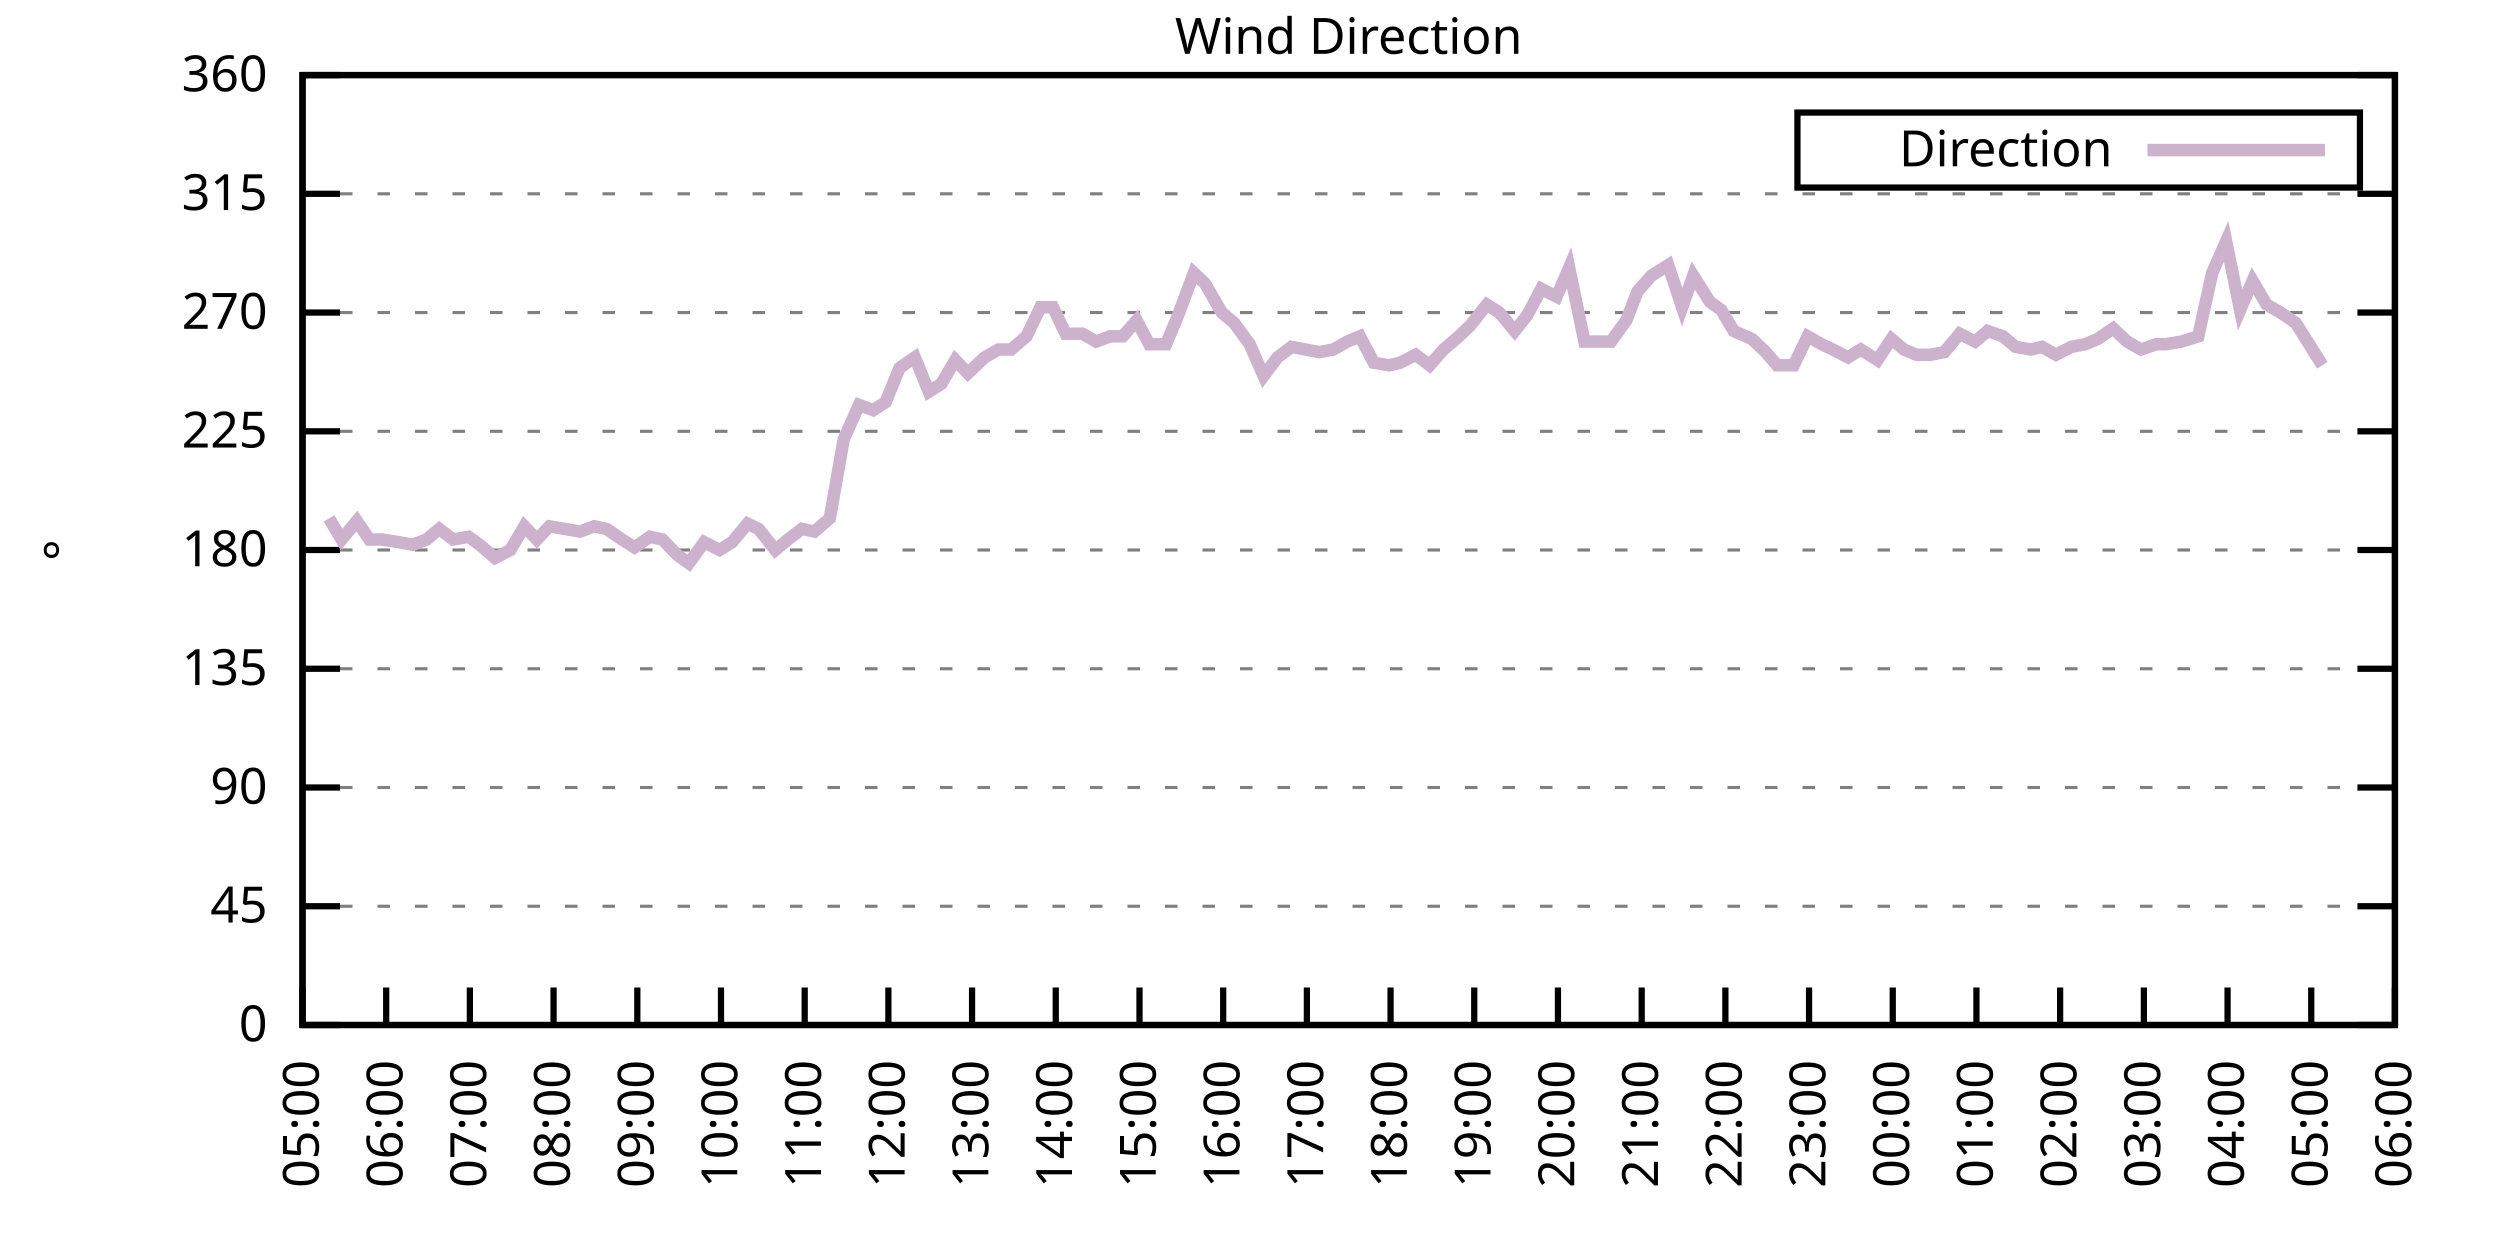
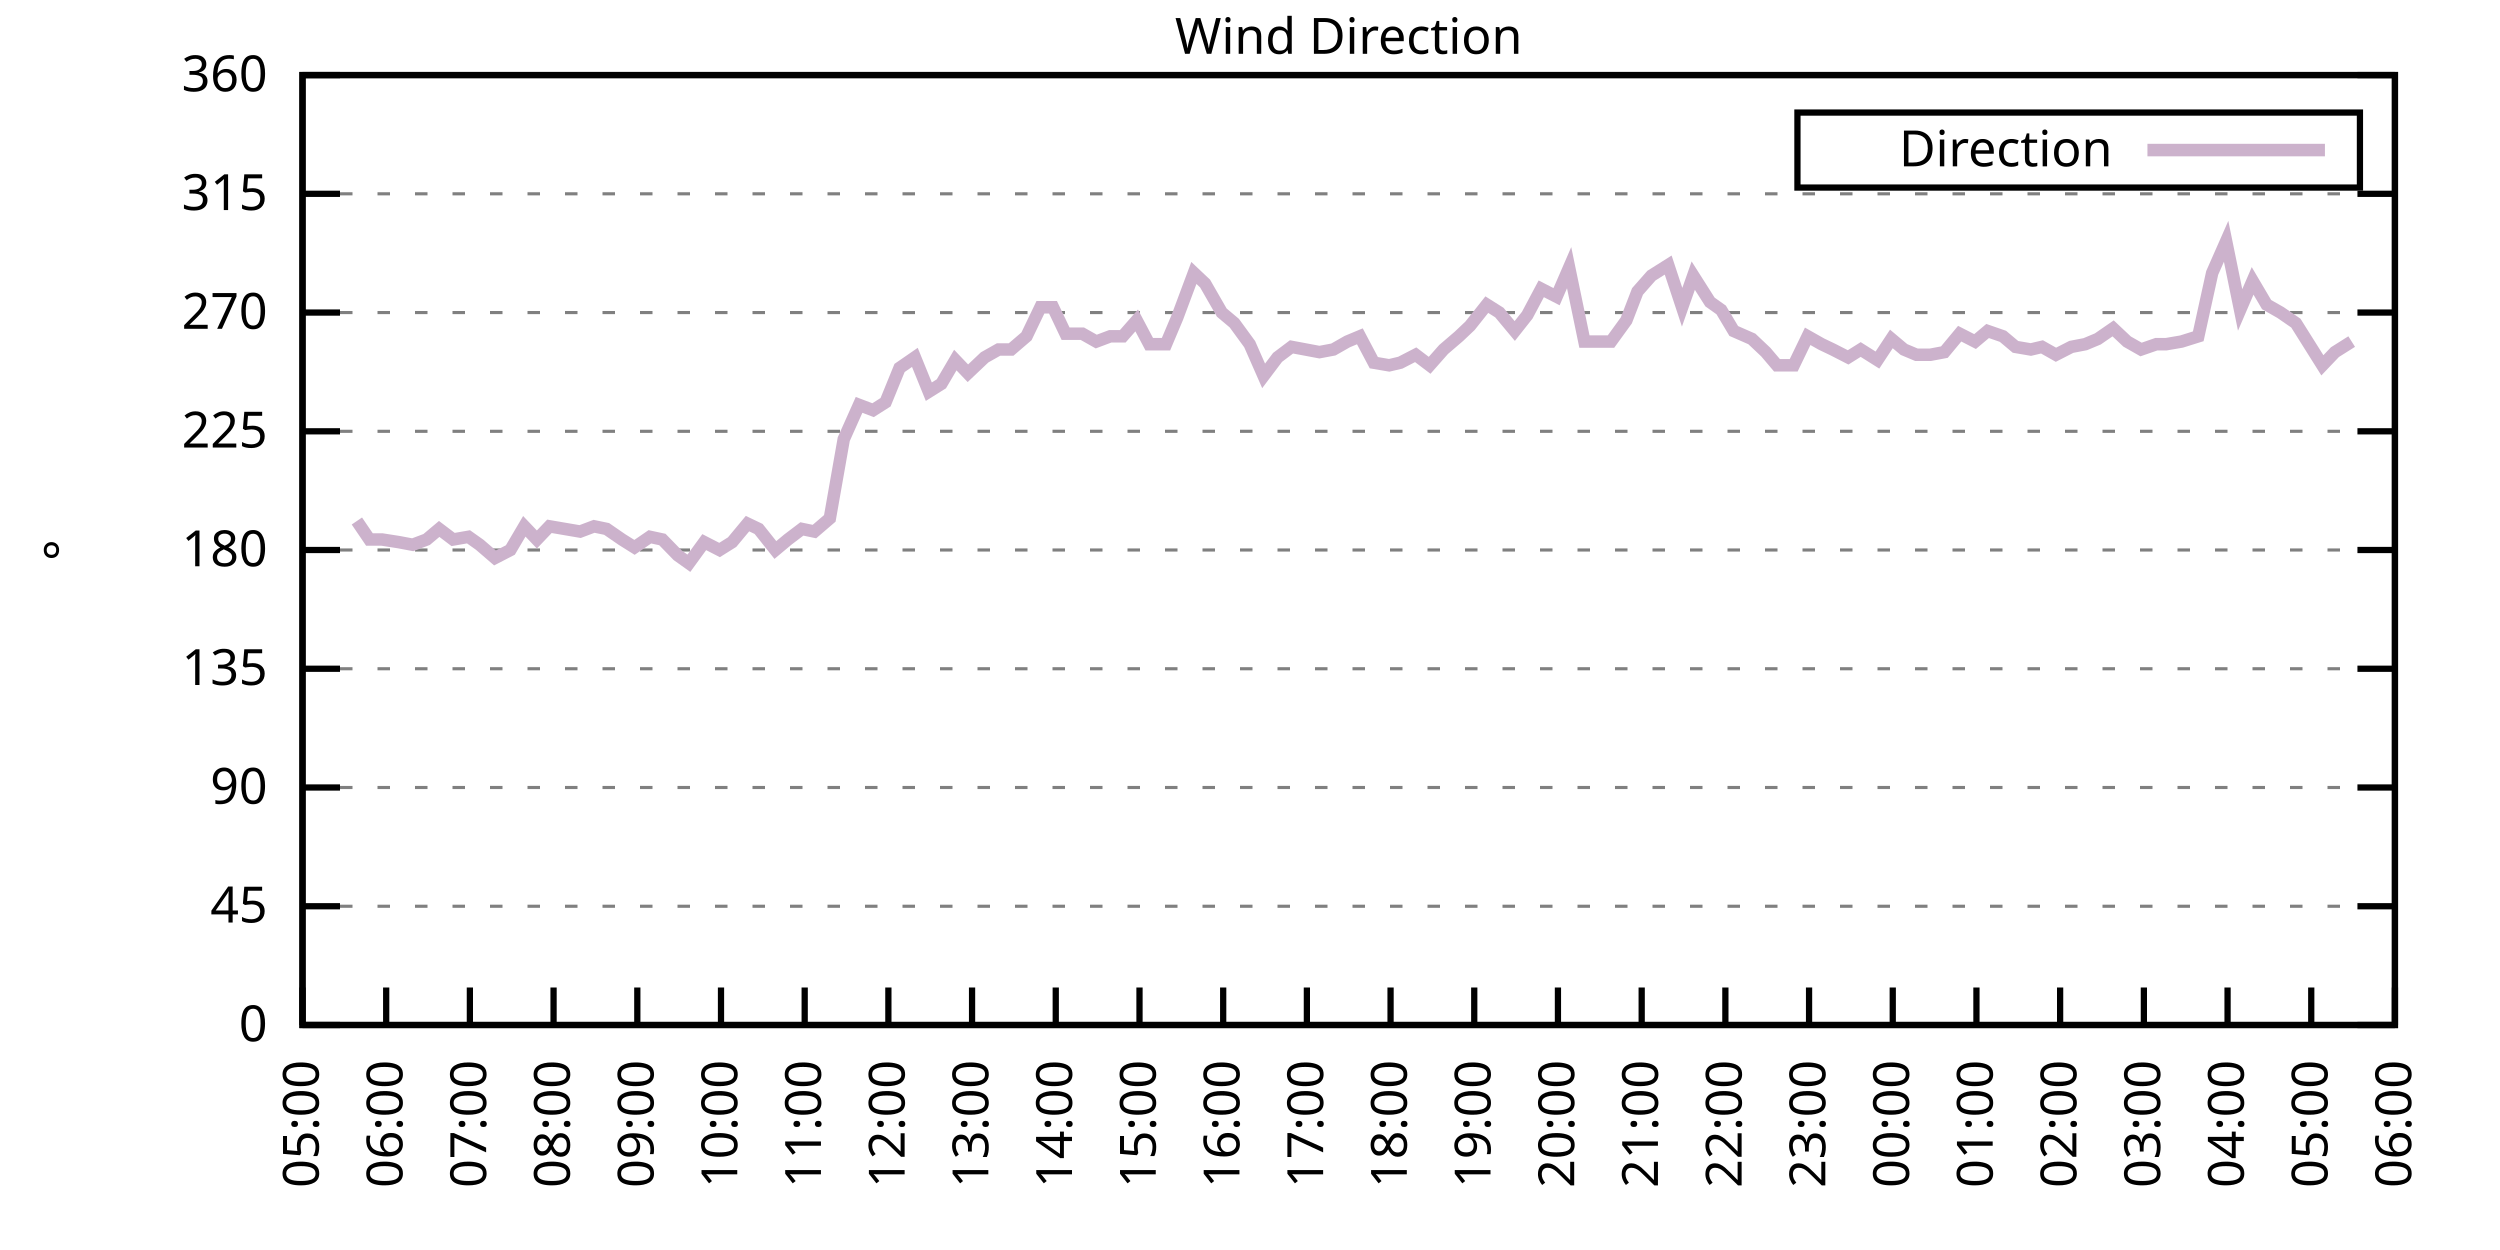
<svg xmlns="http://www.w3.org/2000/svg" xmlns:xlink="http://www.w3.org/1999/xlink" width="400" height="200" viewBox="0 0 400 200">
  <g id="gnuplot_canvas">
    <rect x="0" y="0" width="400" height="200" fill="none" />
    <defs>
      <circle id="gpDot" r="0.5" stroke-width="0.5" stroke="currentColor" />
      <path id="gpPt0" stroke-width="0.333" stroke="currentColor" d="M-1,0 h2 M0,-1 v2" />
      <path id="gpPt1" stroke-width="0.333" stroke="currentColor" d="M-1,-1 L1,1 M1,-1 L-1,1" />
      <path id="gpPt2" stroke-width="0.333" stroke="currentColor" d="M-1,0 L1,0 M0,-1 L0,1 M-1,-1 L1,1 M-1,1 L1,-1" />
      <rect id="gpPt3" stroke-width="0.333" stroke="currentColor" x="-1" y="-1" width="2" height="2" />
      <rect id="gpPt4" stroke-width="0.333" stroke="currentColor" fill="currentColor" x="-1" y="-1" width="2" height="2" />
      <circle id="gpPt5" stroke-width="0.333" stroke="currentColor" cx="0" cy="0" r="1" />
      <use xlink:href="#gpPt5" id="gpPt6" fill="currentColor" stroke="none" />
      <path id="gpPt7" stroke-width="0.333" stroke="currentColor" d="M0,-1.33 L-1.33,0.67 L1.33,0.67 z" />
      <use xlink:href="#gpPt7" id="gpPt8" fill="currentColor" stroke="none" />
      <use xlink:href="#gpPt7" id="gpPt9" stroke="currentColor" transform="rotate(180)" />
      <use xlink:href="#gpPt9" id="gpPt10" fill="currentColor" stroke="none" />
      <use xlink:href="#gpPt3" id="gpPt11" stroke="currentColor" transform="rotate(45)" />
      <use xlink:href="#gpPt11" id="gpPt12" fill="currentColor" stroke="none" />
      <path id="gpPt13" stroke-width="0.333" stroke="currentColor" d="M0,1.330 L1.265,0.411 L0.782,-1.067 L-0.782,-1.076 L-1.265,0.411 z" />
      <use xlink:href="#gpPt13" id="gpPt14" fill="currentColor" stroke="none" />
      <filter id="textbox" filterUnits="objectBoundingBox" x="0" y="0" height="1" width="1">
        <feFlood flood-color="white" flood-opacity="1" result="bgnd" />
        <feComposite in="SourceGraphic" in2="bgnd" operator="atop" />
      </filter>
      <filter id="greybox" filterUnits="objectBoundingBox" x="0" y="0" height="1" width="1">
        <feFlood flood-color="lightgrey" flood-opacity="1" result="grey" />
        <feComposite in="SourceGraphic" in2="grey" operator="atop" />
      </filter>
    </defs>
    <g fill="none" color="white" stroke="currentColor" stroke-width="1.00" stroke-linecap="butt" stroke-linejoin="miter">
</g>
    <g fill="none" color="black" stroke="currentColor" stroke-width="1.00" stroke-linecap="butt" stroke-linejoin="miter">
      <g stroke="none" shape-rendering="crispEdges">
        <polygon fill="rgb(255, 255, 255)" points="48.40,164.00 383.18,164.00 383.18,12.02 48.40,12.02 " />
      </g>
    </g>
    <g fill="none" color="black" stroke="currentColor" stroke-width="1.00" stroke-linecap="butt" stroke-linejoin="miter">
</g>
    <g fill="none" color="black" stroke="black" stroke-width="0.50" stroke-linecap="butt" stroke-linejoin="miter">
</g>
    <g fill="none" color="gray" stroke="currentColor" stroke-width="0.50" stroke-linecap="butt" stroke-linejoin="miter">
      <path stroke="gray" stroke-dasharray="2,4" class="gridline" d="M48.40,164.00 L383.19,164.00  " />
    </g>
    <g fill="none" color="gray" stroke="gray" stroke-width="1.00" stroke-linecap="butt" stroke-linejoin="miter">
</g>
    <g fill="none" color="black" stroke="currentColor" stroke-width="1.00" stroke-linecap="butt" stroke-linejoin="miter">
      <path stroke="black" d="M48.40,164.00 L54.40,164.00 M383.19,164.00 L377.19,164.00  " />
      <g transform="translate(42.80,166.60)" stroke="none" fill="black" font-family="Sans" font-size="8.00" text-anchor="end">
        <text>
          <tspan font-family="Sans"> 0</tspan>
        </text>
      </g>
    </g>
    <g fill="none" color="black" stroke="currentColor" stroke-width="1.00" stroke-linecap="butt" stroke-linejoin="miter">
</g>
    <g fill="none" color="black" stroke="black" stroke-width="0.50" stroke-linecap="butt" stroke-linejoin="miter">
</g>
    <g fill="none" color="gray" stroke="currentColor" stroke-width="0.50" stroke-linecap="butt" stroke-linejoin="miter">
      <path stroke="gray" stroke-dasharray="2,4" class="gridline" d="M48.40,145.00 L383.19,145.00  " />
    </g>
    <g fill="none" color="gray" stroke="gray" stroke-width="1.00" stroke-linecap="butt" stroke-linejoin="miter">
</g>
    <g fill="none" color="black" stroke="currentColor" stroke-width="1.00" stroke-linecap="butt" stroke-linejoin="miter">
      <path stroke="black" d="M48.40,145.00 L54.40,145.00 M383.19,145.00 L377.19,145.00  " />
      <g transform="translate(42.80,147.60)" stroke="none" fill="black" font-family="Sans" font-size="8.00" text-anchor="end">
        <text>
          <tspan font-family="Sans"> 45</tspan>
        </text>
      </g>
    </g>
    <g fill="none" color="black" stroke="currentColor" stroke-width="1.00" stroke-linecap="butt" stroke-linejoin="miter">
</g>
    <g fill="none" color="black" stroke="black" stroke-width="0.50" stroke-linecap="butt" stroke-linejoin="miter">
</g>
    <g fill="none" color="gray" stroke="currentColor" stroke-width="0.50" stroke-linecap="butt" stroke-linejoin="miter">
      <path stroke="gray" stroke-dasharray="2,4" class="gridline" d="M48.40,126.00 L383.19,126.00  " />
    </g>
    <g fill="none" color="gray" stroke="gray" stroke-width="1.00" stroke-linecap="butt" stroke-linejoin="miter">
</g>
    <g fill="none" color="black" stroke="currentColor" stroke-width="1.00" stroke-linecap="butt" stroke-linejoin="miter">
      <path stroke="black" d="M48.40,126.00 L54.40,126.00 M383.19,126.00 L377.19,126.00  " />
      <g transform="translate(42.80,128.60)" stroke="none" fill="black" font-family="Sans" font-size="8.00" text-anchor="end">
        <text>
          <tspan font-family="Sans"> 90</tspan>
        </text>
      </g>
    </g>
    <g fill="none" color="black" stroke="currentColor" stroke-width="1.00" stroke-linecap="butt" stroke-linejoin="miter">
</g>
    <g fill="none" color="black" stroke="black" stroke-width="0.50" stroke-linecap="butt" stroke-linejoin="miter">
</g>
    <g fill="none" color="gray" stroke="currentColor" stroke-width="0.50" stroke-linecap="butt" stroke-linejoin="miter">
      <path stroke="gray" stroke-dasharray="2,4" class="gridline" d="M48.40,107.00 L383.19,107.00  " />
    </g>
    <g fill="none" color="gray" stroke="gray" stroke-width="1.00" stroke-linecap="butt" stroke-linejoin="miter">
</g>
    <g fill="none" color="black" stroke="currentColor" stroke-width="1.00" stroke-linecap="butt" stroke-linejoin="miter">
      <path stroke="black" d="M48.40,107.00 L54.40,107.00 M383.19,107.00 L377.19,107.00  " />
      <g transform="translate(42.80,109.60)" stroke="none" fill="black" font-family="Sans" font-size="8.00" text-anchor="end">
        <text>
          <tspan font-family="Sans"> 135</tspan>
        </text>
      </g>
    </g>
    <g fill="none" color="black" stroke="currentColor" stroke-width="1.00" stroke-linecap="butt" stroke-linejoin="miter">
</g>
    <g fill="none" color="black" stroke="black" stroke-width="0.50" stroke-linecap="butt" stroke-linejoin="miter">
</g>
    <g fill="none" color="gray" stroke="currentColor" stroke-width="0.50" stroke-linecap="butt" stroke-linejoin="miter">
      <path stroke="gray" stroke-dasharray="2,4" class="gridline" d="M48.40,88.00 L383.19,88.00  " />
    </g>
    <g fill="none" color="gray" stroke="gray" stroke-width="1.00" stroke-linecap="butt" stroke-linejoin="miter">
</g>
    <g fill="none" color="black" stroke="currentColor" stroke-width="1.00" stroke-linecap="butt" stroke-linejoin="miter">
      <path stroke="black" d="M48.40,88.00 L54.40,88.00 M383.19,88.00 L377.19,88.00  " />
      <g transform="translate(42.80,90.60)" stroke="none" fill="black" font-family="Sans" font-size="8.00" text-anchor="end">
        <text>
          <tspan font-family="Sans"> 180</tspan>
        </text>
      </g>
    </g>
    <g fill="none" color="black" stroke="currentColor" stroke-width="1.00" stroke-linecap="butt" stroke-linejoin="miter">
</g>
    <g fill="none" color="black" stroke="black" stroke-width="0.50" stroke-linecap="butt" stroke-linejoin="miter">
</g>
    <g fill="none" color="gray" stroke="currentColor" stroke-width="0.50" stroke-linecap="butt" stroke-linejoin="miter">
      <path stroke="gray" stroke-dasharray="2,4" class="gridline" d="M48.40,69.01 L383.19,69.01  " />
    </g>
    <g fill="none" color="gray" stroke="gray" stroke-width="1.00" stroke-linecap="butt" stroke-linejoin="miter">
</g>
    <g fill="none" color="black" stroke="currentColor" stroke-width="1.00" stroke-linecap="butt" stroke-linejoin="miter">
      <path stroke="black" d="M48.40,69.01 L54.40,69.01 M383.19,69.01 L377.19,69.01  " />
      <g transform="translate(42.80,71.61)" stroke="none" fill="black" font-family="Sans" font-size="8.00" text-anchor="end">
        <text>
          <tspan font-family="Sans"> 225</tspan>
        </text>
      </g>
    </g>
    <g fill="none" color="black" stroke="currentColor" stroke-width="1.00" stroke-linecap="butt" stroke-linejoin="miter">
</g>
    <g fill="none" color="black" stroke="black" stroke-width="0.50" stroke-linecap="butt" stroke-linejoin="miter">
</g>
    <g fill="none" color="gray" stroke="currentColor" stroke-width="0.50" stroke-linecap="butt" stroke-linejoin="miter">
      <path stroke="gray" stroke-dasharray="2,4" class="gridline" d="M48.40,50.01 L383.19,50.01  " />
    </g>
    <g fill="none" color="gray" stroke="gray" stroke-width="1.00" stroke-linecap="butt" stroke-linejoin="miter">
</g>
    <g fill="none" color="black" stroke="currentColor" stroke-width="1.00" stroke-linecap="butt" stroke-linejoin="miter">
      <path stroke="black" d="M48.40,50.01 L54.40,50.01 M383.19,50.01 L377.19,50.01  " />
      <g transform="translate(42.80,52.61)" stroke="none" fill="black" font-family="Sans" font-size="8.00" text-anchor="end">
        <text>
          <tspan font-family="Sans"> 270</tspan>
        </text>
      </g>
    </g>
    <g fill="none" color="black" stroke="currentColor" stroke-width="1.00" stroke-linecap="butt" stroke-linejoin="miter">
</g>
    <g fill="none" color="black" stroke="black" stroke-width="0.50" stroke-linecap="butt" stroke-linejoin="miter">
</g>
    <g fill="none" color="gray" stroke="currentColor" stroke-width="0.50" stroke-linecap="butt" stroke-linejoin="miter">
      <path stroke="gray" stroke-dasharray="2,4" class="gridline" d="M48.40,31.01 L383.19,31.01  " />
    </g>
    <g fill="none" color="gray" stroke="gray" stroke-width="1.00" stroke-linecap="butt" stroke-linejoin="miter">
</g>
    <g fill="none" color="black" stroke="currentColor" stroke-width="1.00" stroke-linecap="butt" stroke-linejoin="miter">
      <path stroke="black" d="M48.40,31.01 L54.40,31.01 M383.19,31.01 L377.19,31.01  " />
      <g transform="translate(42.80,33.61)" stroke="none" fill="black" font-family="Sans" font-size="8.00" text-anchor="end">
        <text>
          <tspan font-family="Sans"> 315</tspan>
        </text>
      </g>
    </g>
    <g fill="none" color="black" stroke="currentColor" stroke-width="1.00" stroke-linecap="butt" stroke-linejoin="miter">
</g>
    <g fill="none" color="black" stroke="black" stroke-width="0.50" stroke-linecap="butt" stroke-linejoin="miter">
</g>
    <g fill="none" color="gray" stroke="currentColor" stroke-width="0.50" stroke-linecap="butt" stroke-linejoin="miter">
      <path stroke="gray" stroke-dasharray="2,4" class="gridline" d="M48.40,12.01 L383.19,12.01  " />
    </g>
    <g fill="none" color="gray" stroke="gray" stroke-width="1.00" stroke-linecap="butt" stroke-linejoin="miter">
</g>
    <g fill="none" color="black" stroke="currentColor" stroke-width="1.00" stroke-linecap="butt" stroke-linejoin="miter">
      <path stroke="black" d="M48.40,12.01 L54.40,12.01 M383.19,12.01 L377.19,12.01  " />
      <g transform="translate(42.80,14.61)" stroke="none" fill="black" font-family="Sans" font-size="8.00" text-anchor="end">
        <text>
          <tspan font-family="Sans"> 360</tspan>
        </text>
      </g>
    </g>
    <g fill="none" color="black" stroke="currentColor" stroke-width="1.00" stroke-linecap="butt" stroke-linejoin="miter">
      <path stroke="black" d="M48.40,164.00 L48.40,158.00  " />
      <g transform="translate(51.00,169.60) rotate(270.00)" stroke="none" fill="black" font-family="Sans" font-size="8.00" text-anchor="end">
        <text>
          <tspan font-family="Sans">05:00</tspan>
        </text>
      </g>
    </g>
    <g fill="none" color="black" stroke="currentColor" stroke-width="1.00" stroke-linecap="butt" stroke-linejoin="miter">
      <path stroke="black" d="M61.79,164.00 L61.79,158.00  " />
      <g transform="translate(64.39,169.60) rotate(270.00)" stroke="none" fill="black" font-family="Sans" font-size="8.00" text-anchor="end">
        <text>
          <tspan font-family="Sans">06:00</tspan>
        </text>
      </g>
    </g>
    <g fill="none" color="black" stroke="currentColor" stroke-width="1.00" stroke-linecap="butt" stroke-linejoin="miter">
      <path stroke="black" d="M75.18,164.00 L75.18,158.00  " />
      <g transform="translate(77.78,169.60) rotate(270.00)" stroke="none" fill="black" font-family="Sans" font-size="8.00" text-anchor="end">
        <text>
          <tspan font-family="Sans">07:00</tspan>
        </text>
      </g>
    </g>
    <g fill="none" color="black" stroke="currentColor" stroke-width="1.00" stroke-linecap="butt" stroke-linejoin="miter">
      <path stroke="black" d="M88.57,164.00 L88.57,158.00  " />
      <g transform="translate(91.17,169.60) rotate(270.00)" stroke="none" fill="black" font-family="Sans" font-size="8.00" text-anchor="end">
        <text>
          <tspan font-family="Sans">08:00</tspan>
        </text>
      </g>
    </g>
    <g fill="none" color="black" stroke="currentColor" stroke-width="1.00" stroke-linecap="butt" stroke-linejoin="miter">
      <path stroke="black" d="M101.97,164.00 L101.97,158.00  " />
      <g transform="translate(104.57,169.60) rotate(270.00)" stroke="none" fill="black" font-family="Sans" font-size="8.00" text-anchor="end">
        <text>
          <tspan font-family="Sans">09:00</tspan>
        </text>
      </g>
    </g>
    <g fill="none" color="black" stroke="currentColor" stroke-width="1.00" stroke-linecap="butt" stroke-linejoin="miter">
      <path stroke="black" d="M115.36,164.00 L115.36,158.00  " />
      <g transform="translate(117.96,169.60) rotate(270.00)" stroke="none" fill="black" font-family="Sans" font-size="8.00" text-anchor="end">
        <text>
          <tspan font-family="Sans">10:00</tspan>
        </text>
      </g>
    </g>
    <g fill="none" color="black" stroke="currentColor" stroke-width="1.00" stroke-linecap="butt" stroke-linejoin="miter">
      <path stroke="black" d="M128.75,164.00 L128.75,158.00  " />
      <g transform="translate(131.35,169.60) rotate(270.00)" stroke="none" fill="black" font-family="Sans" font-size="8.00" text-anchor="end">
        <text>
          <tspan font-family="Sans">11:00</tspan>
        </text>
      </g>
    </g>
    <g fill="none" color="black" stroke="currentColor" stroke-width="1.00" stroke-linecap="butt" stroke-linejoin="miter">
      <path stroke="black" d="M142.14,164.00 L142.14,158.00  " />
      <g transform="translate(144.74,169.60) rotate(270.00)" stroke="none" fill="black" font-family="Sans" font-size="8.00" text-anchor="end">
        <text>
          <tspan font-family="Sans">12:00</tspan>
        </text>
      </g>
    </g>
    <g fill="none" color="black" stroke="currentColor" stroke-width="1.00" stroke-linecap="butt" stroke-linejoin="miter">
      <path stroke="black" d="M155.53,164.00 L155.53,158.00  " />
      <g transform="translate(158.13,169.60) rotate(270.00)" stroke="none" fill="black" font-family="Sans" font-size="8.00" text-anchor="end">
        <text>
          <tspan font-family="Sans">13:00</tspan>
        </text>
      </g>
    </g>
    <g fill="none" color="black" stroke="currentColor" stroke-width="1.00" stroke-linecap="butt" stroke-linejoin="miter">
      <path stroke="black" d="M168.92,164.00 L168.92,158.00  " />
      <g transform="translate(171.52,169.60) rotate(270.00)" stroke="none" fill="black" font-family="Sans" font-size="8.00" text-anchor="end">
        <text>
          <tspan font-family="Sans">14:00</tspan>
        </text>
      </g>
    </g>
    <g fill="none" color="black" stroke="currentColor" stroke-width="1.00" stroke-linecap="butt" stroke-linejoin="miter">
      <path stroke="black" d="M182.32,164.00 L182.32,158.00  " />
      <g transform="translate(184.92,169.60) rotate(270.00)" stroke="none" fill="black" font-family="Sans" font-size="8.00" text-anchor="end">
        <text>
          <tspan font-family="Sans">15:00</tspan>
        </text>
      </g>
    </g>
    <g fill="none" color="black" stroke="currentColor" stroke-width="1.00" stroke-linecap="butt" stroke-linejoin="miter">
      <path stroke="black" d="M195.71,164.00 L195.71,158.00  " />
      <g transform="translate(198.31,169.60) rotate(270.00)" stroke="none" fill="black" font-family="Sans" font-size="8.00" text-anchor="end">
        <text>
          <tspan font-family="Sans">16:00</tspan>
        </text>
      </g>
    </g>
    <g fill="none" color="black" stroke="currentColor" stroke-width="1.00" stroke-linecap="butt" stroke-linejoin="miter">
      <path stroke="black" d="M209.10,164.00 L209.10,158.00  " />
      <g transform="translate(211.70,169.60) rotate(270.00)" stroke="none" fill="black" font-family="Sans" font-size="8.00" text-anchor="end">
        <text>
          <tspan font-family="Sans">17:00</tspan>
        </text>
      </g>
    </g>
    <g fill="none" color="black" stroke="currentColor" stroke-width="1.00" stroke-linecap="butt" stroke-linejoin="miter">
      <path stroke="black" d="M222.49,164.00 L222.49,158.00  " />
      <g transform="translate(225.09,169.60) rotate(270.00)" stroke="none" fill="black" font-family="Sans" font-size="8.00" text-anchor="end">
        <text>
          <tspan font-family="Sans">18:00</tspan>
        </text>
      </g>
    </g>
    <g fill="none" color="black" stroke="currentColor" stroke-width="1.00" stroke-linecap="butt" stroke-linejoin="miter">
      <path stroke="black" d="M235.88,164.00 L235.88,158.00  " />
      <g transform="translate(238.48,169.60) rotate(270.00)" stroke="none" fill="black" font-family="Sans" font-size="8.00" text-anchor="end">
        <text>
          <tspan font-family="Sans">19:00</tspan>
        </text>
      </g>
    </g>
    <g fill="none" color="black" stroke="currentColor" stroke-width="1.00" stroke-linecap="butt" stroke-linejoin="miter">
      <path stroke="black" d="M249.27,164.00 L249.27,158.00  " />
      <g transform="translate(251.87,169.60) rotate(270.00)" stroke="none" fill="black" font-family="Sans" font-size="8.00" text-anchor="end">
        <text>
          <tspan font-family="Sans">20:00</tspan>
        </text>
      </g>
    </g>
    <g fill="none" color="black" stroke="currentColor" stroke-width="1.00" stroke-linecap="butt" stroke-linejoin="miter">
      <path stroke="black" d="M262.67,164.00 L262.67,158.00  " />
      <g transform="translate(265.27,169.60) rotate(270.00)" stroke="none" fill="black" font-family="Sans" font-size="8.00" text-anchor="end">
        <text>
          <tspan font-family="Sans">21:00</tspan>
        </text>
      </g>
    </g>
    <g fill="none" color="black" stroke="currentColor" stroke-width="1.00" stroke-linecap="butt" stroke-linejoin="miter">
      <path stroke="black" d="M276.06,164.00 L276.06,158.00  " />
      <g transform="translate(278.66,169.60) rotate(270.00)" stroke="none" fill="black" font-family="Sans" font-size="8.00" text-anchor="end">
        <text>
          <tspan font-family="Sans">22:00</tspan>
        </text>
      </g>
    </g>
    <g fill="none" color="black" stroke="currentColor" stroke-width="1.00" stroke-linecap="butt" stroke-linejoin="miter">
      <path stroke="black" d="M289.45,164.00 L289.45,158.00  " />
      <g transform="translate(292.05,169.60) rotate(270.00)" stroke="none" fill="black" font-family="Sans" font-size="8.00" text-anchor="end">
        <text>
          <tspan font-family="Sans">23:00</tspan>
        </text>
      </g>
    </g>
    <g fill="none" color="black" stroke="currentColor" stroke-width="1.00" stroke-linecap="butt" stroke-linejoin="miter">
      <path stroke="black" d="M302.84,164.00 L302.84,158.00  " />
      <g transform="translate(305.44,169.60) rotate(270.00)" stroke="none" fill="black" font-family="Sans" font-size="8.00" text-anchor="end">
        <text>
          <tspan font-family="Sans">00:00</tspan>
        </text>
      </g>
    </g>
    <g fill="none" color="black" stroke="currentColor" stroke-width="1.00" stroke-linecap="butt" stroke-linejoin="miter">
      <path stroke="black" d="M316.23,164.00 L316.23,158.00  " />
      <g transform="translate(318.83,169.60) rotate(270.00)" stroke="none" fill="black" font-family="Sans" font-size="8.00" text-anchor="end">
        <text>
          <tspan font-family="Sans">01:00</tspan>
        </text>
      </g>
    </g>
    <g fill="none" color="black" stroke="currentColor" stroke-width="1.00" stroke-linecap="butt" stroke-linejoin="miter">
      <path stroke="black" d="M329.62,164.00 L329.62,158.00  " />
      <g transform="translate(332.22,169.60) rotate(270.00)" stroke="none" fill="black" font-family="Sans" font-size="8.00" text-anchor="end">
        <text>
          <tspan font-family="Sans">02:00</tspan>
        </text>
      </g>
    </g>
    <g fill="none" color="black" stroke="currentColor" stroke-width="1.00" stroke-linecap="butt" stroke-linejoin="miter">
      <path stroke="black" d="M343.02,164.00 L343.02,158.00  " />
      <g transform="translate(345.62,169.60) rotate(270.00)" stroke="none" fill="black" font-family="Sans" font-size="8.00" text-anchor="end">
        <text>
          <tspan font-family="Sans">03:00</tspan>
        </text>
      </g>
    </g>
    <g fill="none" color="black" stroke="currentColor" stroke-width="1.00" stroke-linecap="butt" stroke-linejoin="miter">
      <path stroke="black" d="M356.41,164.00 L356.41,158.00  " />
      <g transform="translate(359.01,169.60) rotate(270.00)" stroke="none" fill="black" font-family="Sans" font-size="8.00" text-anchor="end">
        <text>
          <tspan font-family="Sans">04:00</tspan>
        </text>
      </g>
    </g>
    <g fill="none" color="black" stroke="currentColor" stroke-width="1.00" stroke-linecap="butt" stroke-linejoin="miter">
      <path stroke="black" d="M369.80,164.00 L369.80,158.00  " />
      <g transform="translate(372.40,169.60) rotate(270.00)" stroke="none" fill="black" font-family="Sans" font-size="8.00" text-anchor="end">
        <text>
          <tspan font-family="Sans">05:00</tspan>
        </text>
      </g>
    </g>
    <g fill="none" color="black" stroke="currentColor" stroke-width="1.00" stroke-linecap="butt" stroke-linejoin="miter">
      <path stroke="black" d="M383.19,164.00 L383.19,158.00  " />
      <g transform="translate(385.79,169.60) rotate(270.00)" stroke="none" fill="black" font-family="Sans" font-size="8.00" text-anchor="end">
        <text>
          <tspan font-family="Sans">06:00</tspan>
        </text>
      </g>
    </g>
    <g fill="none" color="black" stroke="currentColor" stroke-width="1.00" stroke-linecap="butt" stroke-linejoin="miter">
</g>
    <g fill="none" color="black" stroke="currentColor" stroke-width="1.00" stroke-linecap="butt" stroke-linejoin="miter">
      <path stroke="black" d="M48.40,12.01 L48.40,164.00 L383.19,164.00 L383.19,12.01 L48.40,12.01 Z  " />
    </g>
    <g fill="none" color="black" stroke="currentColor" stroke-width="1.00" stroke-linecap="butt" stroke-linejoin="miter">
</g>
    <g fill="none" color="black" stroke="currentColor" stroke-width="1.00" stroke-linecap="butt" stroke-linejoin="miter">
      <path stroke="black" d="M287.59,30.01 L287.59,18.01 L377.59,18.01 L377.59,30.01 L287.59,30.01 Z  " />
    </g>
    <g id="Wind_direction_plot_1">
      <g fill="none" color="white" stroke="black" stroke-width="2.00" stroke-linecap="butt" stroke-linejoin="miter">
</g>
      <g fill="none" color="black" stroke="currentColor" stroke-width="2.00" stroke-linecap="butt" stroke-linejoin="miter">
        <g transform="translate(337.99,26.61)" stroke="none" fill="black" font-family="Sans" font-size="8.00" text-anchor="end">
          <text>
            <tspan font-family="Sans">Direction</tspan>
          </text>
        </g>
      </g>
      <g fill="none" color="black" stroke="currentColor" stroke-width="2.00" stroke-linecap="butt" stroke-linejoin="miter">
-         <path stroke="rgb(204, 178, 204)" d="M343.59,24.01 L371.99,24.01 M52.64,82.94 L54.65,86.32 L57.10,83.36 L59.11,86.32 L61.12,86.32 L63.80,86.74   L66.03,87.16 L68.26,86.32 L70.27,84.63 L72.50,86.32 L74.96,85.89 L76.75,87.16 L79.20,89.27 L81.66,88.00   L83.89,84.21 L85.90,86.32 L87.91,84.21 L90.36,84.63 L92.82,85.05 L95.05,84.21 L97.06,84.63 L99.51,86.32   L101.52,87.58 L103.98,85.89 L105.98,86.32 L108.44,88.85 L110.22,90.12 L112.68,86.74 L115.13,88.00 L117.14,86.74   L119.60,83.78 L121.38,84.63 L124.06,88.00 L126.07,86.32 L128.30,84.63 L130.31,85.05 L132.77,82.94 L135.00,70.27   L137.45,64.78 L139.69,65.63 L141.69,64.36 L143.93,58.87 L146.38,57.18 L148.61,62.67 L150.62,61.41 L152.85,57.61   L154.86,59.72 L157.54,57.18 L159.77,55.92 L161.78,55.92 L164.24,53.81 L166.47,49.16 L168.48,49.16 L170.49,53.39   L173.17,53.39 L175.40,54.65 L177.63,53.81 L179.64,53.81 L181.87,51.27 L183.88,55.07 L186.56,55.07 L188.34,50.85   L191.02,43.67 L192.81,45.36 L195.48,50.01 L197.49,51.70 L199.95,55.07 L202.18,60.14 L204.41,57.18 L206.64,55.50   L208.88,55.92 L211.11,56.34 L213.34,55.92 L215.57,54.65 L217.58,53.81 L219.81,58.03 L222.27,58.45 L224.05,58.03   L226.51,56.76 L228.74,58.45 L230.97,55.92 L233.43,53.81 L235.21,52.12 L237.89,48.74 L239.90,50.01 L242.36,52.96   L244.36,50.43 L246.60,46.21 L249.05,47.47 L251.06,42.83 L253.51,54.65 L255.75,54.65 L257.76,54.65 L260.21,51.27   L262.00,46.63 L264.23,44.10 L266.91,42.41 L269.14,49.16 L270.92,44.10 L273.60,48.32 L275.39,49.59 L277.40,52.96   L280.30,54.23 L282.53,56.34 L284.32,58.45 L286.99,58.45 L289.23,53.81 L291.46,55.07 L293.24,55.92 L295.70,57.18   L297.71,55.92 L300.39,57.61 L302.62,54.23 L304.63,55.92 L306.63,56.76 L308.87,56.76 L311.10,56.34 L313.55,53.39   L316.01,54.65 L318.02,52.96 L320.47,53.81 L322.48,55.50 L324.94,55.92 L326.72,55.50 L328.95,56.76 L331.41,55.50   L333.64,55.07 L335.65,54.23 L338.10,52.54 L340.34,54.65 L342.57,55.92 L345.02,55.07 L346.59,55.07 L349.04,54.65   L351.72,53.81 L353.95,43.67 L356.18,38.61 L358.42,49.59 L360.42,44.94 L362.66,48.74 L364.89,50.01 L367.34,51.70   L371.58,58.45  " />
+         <path stroke="rgb(204, 178, 204)" d="M343.59,24.01 L371.99,24.01 M57.10,83.36 L59.11,86.32 L61.12,86.32 L63.80,86.74 L66.03,87.16 L68.26,86.32   L70.27,84.63 L72.50,86.32 L74.96,85.89 L76.75,87.16 L79.20,89.27 L81.66,88.00 L83.89,84.21 L85.90,86.32   L87.91,84.21 L90.36,84.63 L92.82,85.05 L95.05,84.21 L97.06,84.63 L99.51,86.32 L101.52,87.58 L103.98,85.89   L105.98,86.32 L108.44,88.85 L110.22,90.12 L112.68,86.74 L115.13,88.00 L117.14,86.74 L119.60,83.78 L121.38,84.63   L124.06,88.00 L126.07,86.32 L128.30,84.63 L130.31,85.05 L132.77,82.94 L135.00,70.27 L137.45,64.78 L139.69,65.63   L141.69,64.36 L143.93,58.87 L146.38,57.18 L148.61,62.67 L150.62,61.41 L152.85,57.61 L154.86,59.72 L157.54,57.18   L159.77,55.92 L161.78,55.92 L164.24,53.81 L166.47,49.16 L168.48,49.16 L170.49,53.39 L173.17,53.39 L175.40,54.65   L177.63,53.81 L179.64,53.81 L181.87,51.27 L183.88,55.07 L186.56,55.07 L188.34,50.85 L191.02,43.67 L192.81,45.36   L195.48,50.01 L197.49,51.70 L199.95,55.07 L202.18,60.14 L204.41,57.18 L206.64,55.50 L208.88,55.92 L211.11,56.34   L213.34,55.92 L215.57,54.65 L217.58,53.81 L219.81,58.03 L222.27,58.45 L224.05,58.03 L226.51,56.76 L228.74,58.45   L230.97,55.92 L233.43,53.81 L235.21,52.12 L237.89,48.74 L239.90,50.01 L242.36,52.96 L244.36,50.43 L246.60,46.21   L249.05,47.47 L251.06,42.83 L253.51,54.65 L255.75,54.65 L257.76,54.65 L260.21,51.27 L262.00,46.63 L264.23,44.10   L266.91,42.41 L269.14,49.16 L270.92,44.10 L273.60,48.32 L275.39,49.59 L277.40,52.96 L280.30,54.23 L282.53,56.34   L284.32,58.45 L286.99,58.45 L289.23,53.81 L291.46,55.07 L293.24,55.92 L295.70,57.18 L297.71,55.92 L300.39,57.61   L302.62,54.23 L304.63,55.92 L306.63,56.76 L308.87,56.76 L311.10,56.34 L313.55,53.39 L316.01,54.65 L318.02,52.96   L320.47,53.81 L322.48,55.50 L324.94,55.92 L326.72,55.50 L328.95,56.76 L331.41,55.50 L333.64,55.07 L335.65,54.23   L338.10,52.54 L340.34,54.65 L342.57,55.92 L345.02,55.07 L346.59,55.07 L349.04,54.65 L351.72,53.81 L353.95,43.67   L356.18,38.61 L358.42,49.59 L360.42,44.94 L362.66,48.74 L364.89,50.01 L367.34,51.70 L371.58,58.45 L373.59,56.34   L376.27,54.65  " />
      </g>
    </g>
    <g fill="none" color="black" stroke="currentColor" stroke-width="2.00" stroke-linecap="butt" stroke-linejoin="miter">
</g>
    <g fill="none" color="black" stroke="black" stroke-width="1.00" stroke-linecap="butt" stroke-linejoin="miter">
</g>
    <g fill="none" color="black" stroke="currentColor" stroke-width="1.00" stroke-linecap="butt" stroke-linejoin="miter">
      <path stroke="black" d="M48.40,12.01 L48.40,164.00 L383.19,164.00 L383.19,12.01 L48.40,12.01 Z  " />
      <g transform="translate(12.80,88.01) rotate(270.00)" stroke="none" fill="black" font-family="Sans" font-size="8.00" text-anchor="middle">
        <text>
          <tspan font-family="Sans">°</tspan>
        </text>
      </g>
    </g>
    <g fill="none" color="black" stroke="currentColor" stroke-width="1.00" stroke-linecap="butt" stroke-linejoin="miter">
</g>
    <g fill="none" color="black" stroke="currentColor" stroke-width="1.00" stroke-linecap="butt" stroke-linejoin="miter">
      <g transform="translate(215.79,8.61)" stroke="none" fill="black" font-family="Sans" font-size="8.00" text-anchor="middle">
        <text>
          <tspan font-family="Sans">Wind Direction</tspan>
        </text>
      </g>
    </g>
    <g fill="none" color="black" stroke="currentColor" stroke-width="1.00" stroke-linecap="butt" stroke-linejoin="miter">
</g>
  </g>
</svg>
